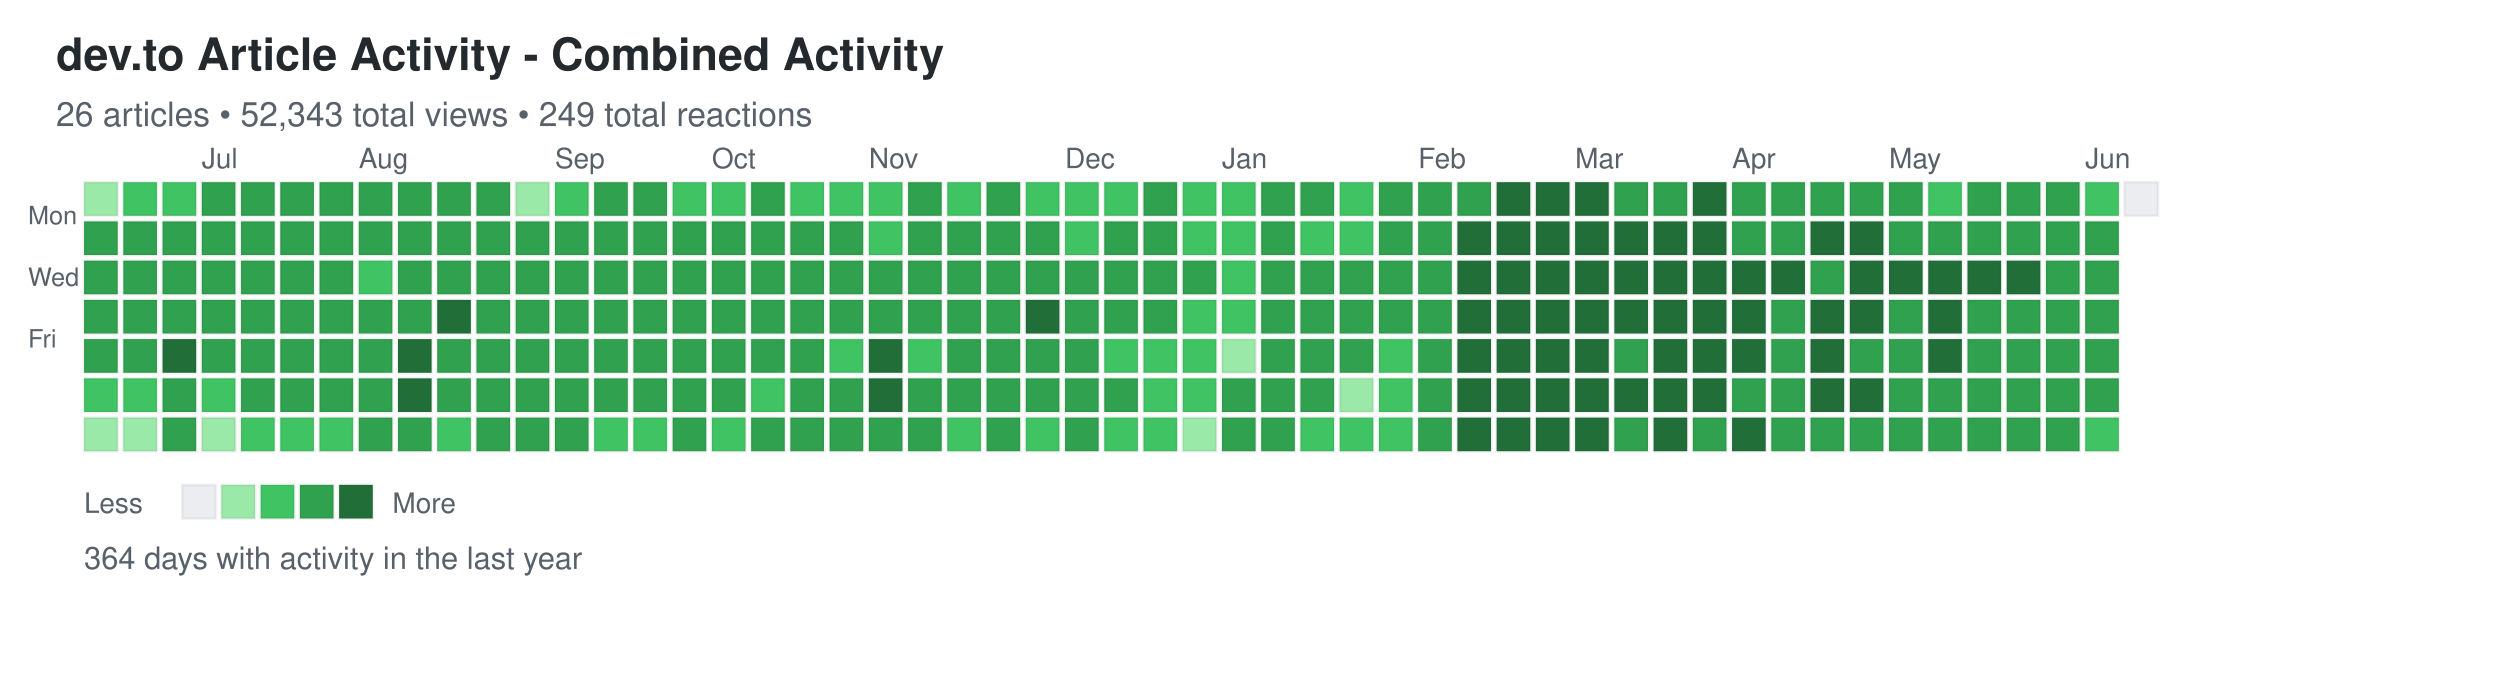
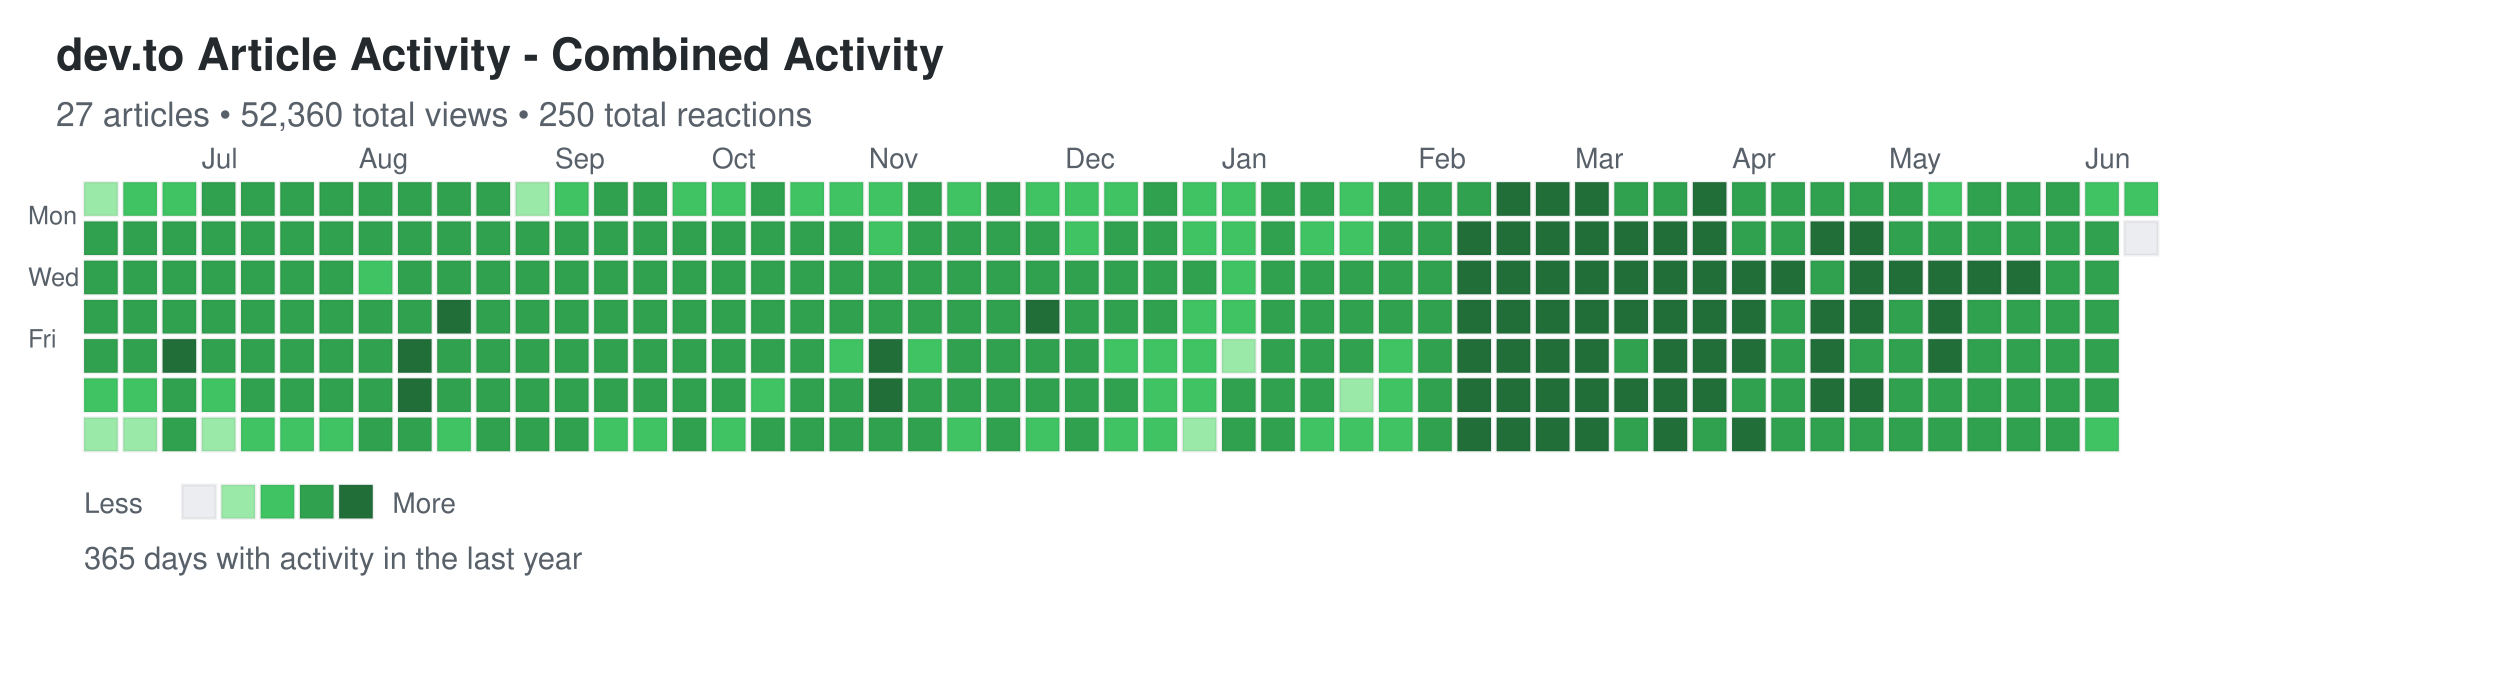
<svg xmlns="http://www.w3.org/2000/svg" width="892" height="248">
  <defs>
    <style>
.day { stroke: rgba(27,31,35,0.06); stroke-width: 1px; cursor: pointer; }
.day:hover { stroke: rgba(27,31,35,0.3); stroke-width: 2px; }
.month-label { font-family: -apple-system, BlinkMacSystemFont, "Segoe UI", Helvetica, Arial, sans-serif; font-size: 10px; fill: #586069; }
.day-label { font-family: -apple-system, BlinkMacSystemFont, "Segoe UI", Helvetica, Arial, sans-serif; font-size: 9px; fill: #586069; }
.title { font-family: -apple-system, BlinkMacSystemFont, "Segoe UI", Helvetica, Arial, sans-serif; font-size: 16px; font-weight: 600; fill: #24292e; }
.subtitle { font-family: -apple-system, BlinkMacSystemFont, "Segoe UI", Helvetica, Arial, sans-serif; font-size: 12px; fill: #586069; }
.stats { font-family: -apple-system, BlinkMacSystemFont, "Segoe UI", Helvetica, Arial, sans-serif; font-size: 11px; fill: #586069; }
.legend-text { font-family: -apple-system, BlinkMacSystemFont, "Segoe UI", Helvetica, Arial, sans-serif; font-size: 10px; fill: #586069; }
</style>
  </defs>
  <text x="20" y="25" class="title">dev.to Article Activity - Combined Activity</text>
-   <text x="20" y="45" class="subtitle">26 articles • 52,343 total views • 249 total reactions</text>
+   <text x="20" y="45" class="subtitle">27 articles • 52,360 total views • 250 total reactions</text>
  <text x="10" y="80" class="day-label">Mon</text>
  <text x="10" y="102" class="day-label">Wed</text>
  <text x="10" y="124" class="day-label">Fri</text>
  <rect x="30" y="65" width="12" height="12" fill="#9be9a8" class="day" data-date="2025-06-08" data-level="1" />
  <rect x="30" y="79" width="12" height="12" fill="#30a14e" class="day" data-date="2025-06-09" data-level="3" />
  <rect x="30" y="93" width="12" height="12" fill="#30a14e" class="day" data-date="2025-06-10" data-level="3" />
  <rect x="30" y="107" width="12" height="12" fill="#30a14e" class="day" data-date="2025-06-11" data-level="3" />
  <rect x="30" y="121" width="12" height="12" fill="#30a14e" class="day" data-date="2025-06-12" data-level="3" />
  <rect x="30" y="135" width="12" height="12" fill="#40c463" class="day" data-date="2025-06-13" data-level="2" />
  <rect x="30" y="149" width="12" height="12" fill="#9be9a8" class="day" data-date="2025-06-14" data-level="1" />
  <rect x="44" y="65" width="12" height="12" fill="#40c463" class="day" data-date="2025-06-15" data-level="2" />
  <rect x="44" y="79" width="12" height="12" fill="#30a14e" class="day" data-date="2025-06-16" data-level="3" />
  <rect x="44" y="93" width="12" height="12" fill="#30a14e" class="day" data-date="2025-06-17" data-level="3" />
  <rect x="44" y="107" width="12" height="12" fill="#30a14e" class="day" data-date="2025-06-18" data-level="3" />
  <rect x="44" y="121" width="12" height="12" fill="#30a14e" class="day" data-date="2025-06-19" data-level="3" />
  <rect x="44" y="135" width="12" height="12" fill="#40c463" class="day" data-date="2025-06-20" data-level="2" />
  <rect x="44" y="149" width="12" height="12" fill="#9be9a8" class="day" data-date="2025-06-21" data-level="1" />
  <rect x="58" y="65" width="12" height="12" fill="#40c463" class="day" data-date="2025-06-22" data-level="2" />
  <rect x="58" y="79" width="12" height="12" fill="#30a14e" class="day" data-date="2025-06-23" data-level="3" />
  <rect x="58" y="93" width="12" height="12" fill="#30a14e" class="day" data-date="2025-06-24" data-level="3" />
  <rect x="58" y="107" width="12" height="12" fill="#30a14e" class="day" data-date="2025-06-25" data-level="3" />
  <rect x="58" y="121" width="12" height="12" fill="#216e39" class="day" data-date="2025-06-26" data-level="4" />
  <rect x="58" y="135" width="12" height="12" fill="#30a14e" class="day" data-date="2025-06-27" data-level="3" />
  <rect x="58" y="149" width="12" height="12" fill="#30a14e" class="day" data-date="2025-06-28" data-level="3" />
  <rect x="72" y="65" width="12" height="12" fill="#30a14e" class="day" data-date="2025-06-29" data-level="3" />
  <rect x="72" y="79" width="12" height="12" fill="#30a14e" class="day" data-date="2025-06-30" data-level="3" />
  <rect x="72" y="93" width="12" height="12" fill="#30a14e" class="day" data-date="2025-07-01" data-level="3" />
  <rect x="72" y="107" width="12" height="12" fill="#30a14e" class="day" data-date="2025-07-02" data-level="3" />
  <rect x="72" y="121" width="12" height="12" fill="#30a14e" class="day" data-date="2025-07-03" data-level="3" />
  <rect x="72" y="135" width="12" height="12" fill="#40c463" class="day" data-date="2025-07-04" data-level="2" />
  <rect x="72" y="149" width="12" height="12" fill="#9be9a8" class="day" data-date="2025-07-05" data-level="1" />
  <rect x="86" y="65" width="12" height="12" fill="#30a14e" class="day" data-date="2025-07-06" data-level="3" />
  <rect x="86" y="79" width="12" height="12" fill="#30a14e" class="day" data-date="2025-07-07" data-level="3" />
  <rect x="86" y="93" width="12" height="12" fill="#30a14e" class="day" data-date="2025-07-08" data-level="3" />
  <rect x="86" y="107" width="12" height="12" fill="#30a14e" class="day" data-date="2025-07-09" data-level="3" />
  <rect x="86" y="121" width="12" height="12" fill="#30a14e" class="day" data-date="2025-07-10" data-level="3" />
  <rect x="86" y="135" width="12" height="12" fill="#30a14e" class="day" data-date="2025-07-11" data-level="3" />
  <rect x="86" y="149" width="12" height="12" fill="#40c463" class="day" data-date="2025-07-12" data-level="2" />
  <rect x="100" y="65" width="12" height="12" fill="#30a14e" class="day" data-date="2025-07-13" data-level="3" />
  <rect x="100" y="79" width="12" height="12" fill="#30a14e" class="day" data-date="2025-07-14" data-level="3" />
  <rect x="100" y="93" width="12" height="12" fill="#30a14e" class="day" data-date="2025-07-15" data-level="3" />
  <rect x="100" y="107" width="12" height="12" fill="#30a14e" class="day" data-date="2025-07-16" data-level="3" />
  <rect x="100" y="121" width="12" height="12" fill="#30a14e" class="day" data-date="2025-07-17" data-level="3" />
  <rect x="100" y="135" width="12" height="12" fill="#30a14e" class="day" data-date="2025-07-18" data-level="3" />
  <rect x="100" y="149" width="12" height="12" fill="#40c463" class="day" data-date="2025-07-19" data-level="2" />
  <rect x="114" y="65" width="12" height="12" fill="#30a14e" class="day" data-date="2025-07-20" data-level="3" />
  <rect x="114" y="79" width="12" height="12" fill="#30a14e" class="day" data-date="2025-07-21" data-level="3" />
  <rect x="114" y="93" width="12" height="12" fill="#30a14e" class="day" data-date="2025-07-22" data-level="3" />
  <rect x="114" y="107" width="12" height="12" fill="#30a14e" class="day" data-date="2025-07-23" data-level="3" />
  <rect x="114" y="121" width="12" height="12" fill="#30a14e" class="day" data-date="2025-07-24" data-level="3" />
  <rect x="114" y="135" width="12" height="12" fill="#30a14e" class="day" data-date="2025-07-25" data-level="3" />
  <rect x="114" y="149" width="12" height="12" fill="#40c463" class="day" data-date="2025-07-26" data-level="2" />
  <rect x="128" y="65" width="12" height="12" fill="#30a14e" class="day" data-date="2025-07-27" data-level="3" />
  <rect x="128" y="79" width="12" height="12" fill="#30a14e" class="day" data-date="2025-07-28" data-level="3" />
  <rect x="128" y="93" width="12" height="12" fill="#40c463" class="day" data-date="2025-07-29" data-level="2" />
  <rect x="128" y="107" width="12" height="12" fill="#30a14e" class="day" data-date="2025-07-30" data-level="3" />
  <rect x="128" y="121" width="12" height="12" fill="#30a14e" class="day" data-date="2025-07-31" data-level="3" />
  <rect x="128" y="135" width="12" height="12" fill="#30a14e" class="day" data-date="2025-08-01" data-level="3" />
  <rect x="128" y="149" width="12" height="12" fill="#30a14e" class="day" data-date="2025-08-02" data-level="3" />
  <rect x="142" y="65" width="12" height="12" fill="#30a14e" class="day" data-date="2025-08-03" data-level="3" />
  <rect x="142" y="79" width="12" height="12" fill="#30a14e" class="day" data-date="2025-08-04" data-level="3" />
  <rect x="142" y="93" width="12" height="12" fill="#30a14e" class="day" data-date="2025-08-05" data-level="3" />
  <rect x="142" y="107" width="12" height="12" fill="#30a14e" class="day" data-date="2025-08-06" data-level="3" />
  <rect x="142" y="121" width="12" height="12" fill="#216e39" class="day" data-date="2025-08-07" data-level="4" />
  <rect x="142" y="135" width="12" height="12" fill="#216e39" class="day" data-date="2025-08-08" data-level="4" />
  <rect x="142" y="149" width="12" height="12" fill="#30a14e" class="day" data-date="2025-08-09" data-level="3" />
  <rect x="156" y="65" width="12" height="12" fill="#30a14e" class="day" data-date="2025-08-10" data-level="3" />
  <rect x="156" y="79" width="12" height="12" fill="#30a14e" class="day" data-date="2025-08-11" data-level="3" />
  <rect x="156" y="93" width="12" height="12" fill="#30a14e" class="day" data-date="2025-08-12" data-level="3" />
  <rect x="156" y="107" width="12" height="12" fill="#216e39" class="day" data-date="2025-08-13" data-level="4" />
  <rect x="156" y="121" width="12" height="12" fill="#30a14e" class="day" data-date="2025-08-14" data-level="3" />
  <rect x="156" y="135" width="12" height="12" fill="#30a14e" class="day" data-date="2025-08-15" data-level="3" />
  <rect x="156" y="149" width="12" height="12" fill="#40c463" class="day" data-date="2025-08-16" data-level="2" />
  <rect x="170" y="65" width="12" height="12" fill="#30a14e" class="day" data-date="2025-08-17" data-level="3" />
  <rect x="170" y="79" width="12" height="12" fill="#30a14e" class="day" data-date="2025-08-18" data-level="3" />
  <rect x="170" y="93" width="12" height="12" fill="#30a14e" class="day" data-date="2025-08-19" data-level="3" />
  <rect x="170" y="107" width="12" height="12" fill="#30a14e" class="day" data-date="2025-08-20" data-level="3" />
  <rect x="170" y="121" width="12" height="12" fill="#30a14e" class="day" data-date="2025-08-21" data-level="3" />
  <rect x="170" y="135" width="12" height="12" fill="#30a14e" class="day" data-date="2025-08-22" data-level="3" />
  <rect x="170" y="149" width="12" height="12" fill="#30a14e" class="day" data-date="2025-08-23" data-level="3" />
  <rect x="184" y="65" width="12" height="12" fill="#9be9a8" class="day" data-date="2025-08-24" data-level="1" />
  <rect x="184" y="79" width="12" height="12" fill="#30a14e" class="day" data-date="2025-08-25" data-level="3" />
  <rect x="184" y="93" width="12" height="12" fill="#30a14e" class="day" data-date="2025-08-26" data-level="3" />
  <rect x="184" y="107" width="12" height="12" fill="#30a14e" class="day" data-date="2025-08-27" data-level="3" />
  <rect x="184" y="121" width="12" height="12" fill="#30a14e" class="day" data-date="2025-08-28" data-level="3" />
  <rect x="184" y="135" width="12" height="12" fill="#30a14e" class="day" data-date="2025-08-29" data-level="3" />
  <rect x="184" y="149" width="12" height="12" fill="#30a14e" class="day" data-date="2025-08-30" data-level="3" />
  <rect x="198" y="65" width="12" height="12" fill="#40c463" class="day" data-date="2025-08-31" data-level="2" />
  <rect x="198" y="79" width="12" height="12" fill="#30a14e" class="day" data-date="2025-09-01" data-level="3" />
  <rect x="198" y="93" width="12" height="12" fill="#30a14e" class="day" data-date="2025-09-02" data-level="3" />
  <rect x="198" y="107" width="12" height="12" fill="#30a14e" class="day" data-date="2025-09-03" data-level="3" />
  <rect x="198" y="121" width="12" height="12" fill="#30a14e" class="day" data-date="2025-09-04" data-level="3" />
  <rect x="198" y="135" width="12" height="12" fill="#30a14e" class="day" data-date="2025-09-05" data-level="3" />
  <rect x="198" y="149" width="12" height="12" fill="#30a14e" class="day" data-date="2025-09-06" data-level="3" />
  <rect x="212" y="65" width="12" height="12" fill="#30a14e" class="day" data-date="2025-09-07" data-level="3" />
  <rect x="212" y="79" width="12" height="12" fill="#30a14e" class="day" data-date="2025-09-08" data-level="3" />
  <rect x="212" y="93" width="12" height="12" fill="#30a14e" class="day" data-date="2025-09-09" data-level="3" />
  <rect x="212" y="107" width="12" height="12" fill="#30a14e" class="day" data-date="2025-09-10" data-level="3" />
  <rect x="212" y="121" width="12" height="12" fill="#30a14e" class="day" data-date="2025-09-11" data-level="3" />
  <rect x="212" y="135" width="12" height="12" fill="#30a14e" class="day" data-date="2025-09-12" data-level="3" />
  <rect x="212" y="149" width="12" height="12" fill="#40c463" class="day" data-date="2025-09-13" data-level="2" />
  <rect x="226" y="65" width="12" height="12" fill="#30a14e" class="day" data-date="2025-09-14" data-level="3" />
  <rect x="226" y="79" width="12" height="12" fill="#30a14e" class="day" data-date="2025-09-15" data-level="3" />
  <rect x="226" y="93" width="12" height="12" fill="#30a14e" class="day" data-date="2025-09-16" data-level="3" />
  <rect x="226" y="107" width="12" height="12" fill="#30a14e" class="day" data-date="2025-09-17" data-level="3" />
  <rect x="226" y="121" width="12" height="12" fill="#30a14e" class="day" data-date="2025-09-18" data-level="3" />
  <rect x="226" y="135" width="12" height="12" fill="#30a14e" class="day" data-date="2025-09-19" data-level="3" />
  <rect x="226" y="149" width="12" height="12" fill="#40c463" class="day" data-date="2025-09-20" data-level="2" />
  <rect x="240" y="65" width="12" height="12" fill="#40c463" class="day" data-date="2025-09-21" data-level="2" />
  <rect x="240" y="79" width="12" height="12" fill="#30a14e" class="day" data-date="2025-09-22" data-level="3" />
  <rect x="240" y="93" width="12" height="12" fill="#30a14e" class="day" data-date="2025-09-23" data-level="3" />
  <rect x="240" y="107" width="12" height="12" fill="#30a14e" class="day" data-date="2025-09-24" data-level="3" />
  <rect x="240" y="121" width="12" height="12" fill="#30a14e" class="day" data-date="2025-09-25" data-level="3" />
  <rect x="240" y="135" width="12" height="12" fill="#30a14e" class="day" data-date="2025-09-26" data-level="3" />
  <rect x="240" y="149" width="12" height="12" fill="#30a14e" class="day" data-date="2025-09-27" data-level="3" />
  <rect x="254" y="65" width="12" height="12" fill="#40c463" class="day" data-date="2025-09-28" data-level="2" />
  <rect x="254" y="79" width="12" height="12" fill="#30a14e" class="day" data-date="2025-09-29" data-level="3" />
  <rect x="254" y="93" width="12" height="12" fill="#30a14e" class="day" data-date="2025-09-30" data-level="3" />
  <rect x="254" y="107" width="12" height="12" fill="#30a14e" class="day" data-date="2025-10-01" data-level="3" />
  <rect x="254" y="121" width="12" height="12" fill="#30a14e" class="day" data-date="2025-10-02" data-level="3" />
  <rect x="254" y="135" width="12" height="12" fill="#30a14e" class="day" data-date="2025-10-03" data-level="3" />
  <rect x="254" y="149" width="12" height="12" fill="#40c463" class="day" data-date="2025-10-04" data-level="2" />
  <rect x="268" y="65" width="12" height="12" fill="#30a14e" class="day" data-date="2025-10-05" data-level="3" />
  <rect x="268" y="79" width="12" height="12" fill="#30a14e" class="day" data-date="2025-10-06" data-level="3" />
  <rect x="268" y="93" width="12" height="12" fill="#30a14e" class="day" data-date="2025-10-07" data-level="3" />
  <rect x="268" y="107" width="12" height="12" fill="#30a14e" class="day" data-date="2025-10-08" data-level="3" />
  <rect x="268" y="121" width="12" height="12" fill="#30a14e" class="day" data-date="2025-10-09" data-level="3" />
  <rect x="268" y="135" width="12" height="12" fill="#40c463" class="day" data-date="2025-10-10" data-level="2" />
  <rect x="268" y="149" width="12" height="12" fill="#30a14e" class="day" data-date="2025-10-11" data-level="3" />
  <rect x="282" y="65" width="12" height="12" fill="#40c463" class="day" data-date="2025-10-12" data-level="2" />
  <rect x="282" y="79" width="12" height="12" fill="#30a14e" class="day" data-date="2025-10-13" data-level="3" />
  <rect x="282" y="93" width="12" height="12" fill="#30a14e" class="day" data-date="2025-10-14" data-level="3" />
  <rect x="282" y="107" width="12" height="12" fill="#30a14e" class="day" data-date="2025-10-15" data-level="3" />
  <rect x="282" y="121" width="12" height="12" fill="#30a14e" class="day" data-date="2025-10-16" data-level="3" />
  <rect x="282" y="135" width="12" height="12" fill="#30a14e" class="day" data-date="2025-10-17" data-level="3" />
  <rect x="282" y="149" width="12" height="12" fill="#30a14e" class="day" data-date="2025-10-18" data-level="3" />
  <rect x="296" y="65" width="12" height="12" fill="#40c463" class="day" data-date="2025-10-19" data-level="2" />
  <rect x="296" y="79" width="12" height="12" fill="#30a14e" class="day" data-date="2025-10-20" data-level="3" />
  <rect x="296" y="93" width="12" height="12" fill="#30a14e" class="day" data-date="2025-10-21" data-level="3" />
  <rect x="296" y="107" width="12" height="12" fill="#30a14e" class="day" data-date="2025-10-22" data-level="3" />
  <rect x="296" y="121" width="12" height="12" fill="#40c463" class="day" data-date="2025-10-23" data-level="2" />
  <rect x="296" y="135" width="12" height="12" fill="#30a14e" class="day" data-date="2025-10-24" data-level="3" />
  <rect x="296" y="149" width="12" height="12" fill="#30a14e" class="day" data-date="2025-10-25" data-level="3" />
  <rect x="310" y="65" width="12" height="12" fill="#40c463" class="day" data-date="2025-10-26" data-level="2" />
  <rect x="310" y="79" width="12" height="12" fill="#40c463" class="day" data-date="2025-10-27" data-level="2" />
  <rect x="310" y="93" width="12" height="12" fill="#30a14e" class="day" data-date="2025-10-28" data-level="3" />
  <rect x="310" y="107" width="12" height="12" fill="#30a14e" class="day" data-date="2025-10-29" data-level="3" />
  <rect x="310" y="121" width="12" height="12" fill="#216e39" class="day" data-date="2025-10-30" data-level="4" />
  <rect x="310" y="135" width="12" height="12" fill="#216e39" class="day" data-date="2025-10-31" data-level="4" />
  <rect x="310" y="149" width="12" height="12" fill="#30a14e" class="day" data-date="2025-11-01" data-level="3" />
  <rect x="324" y="65" width="12" height="12" fill="#30a14e" class="day" data-date="2025-11-02" data-level="3" />
  <rect x="324" y="79" width="12" height="12" fill="#30a14e" class="day" data-date="2025-11-03" data-level="3" />
  <rect x="324" y="93" width="12" height="12" fill="#30a14e" class="day" data-date="2025-11-04" data-level="3" />
  <rect x="324" y="107" width="12" height="12" fill="#30a14e" class="day" data-date="2025-11-05" data-level="3" />
  <rect x="324" y="121" width="12" height="12" fill="#40c463" class="day" data-date="2025-11-06" data-level="2" />
  <rect x="324" y="135" width="12" height="12" fill="#30a14e" class="day" data-date="2025-11-07" data-level="3" />
  <rect x="324" y="149" width="12" height="12" fill="#30a14e" class="day" data-date="2025-11-08" data-level="3" />
  <rect x="338" y="65" width="12" height="12" fill="#40c463" class="day" data-date="2025-11-09" data-level="2" />
  <rect x="338" y="79" width="12" height="12" fill="#30a14e" class="day" data-date="2025-11-10" data-level="3" />
  <rect x="338" y="93" width="12" height="12" fill="#30a14e" class="day" data-date="2025-11-11" data-level="3" />
  <rect x="338" y="107" width="12" height="12" fill="#30a14e" class="day" data-date="2025-11-12" data-level="3" />
  <rect x="338" y="121" width="12" height="12" fill="#30a14e" class="day" data-date="2025-11-13" data-level="3" />
  <rect x="338" y="135" width="12" height="12" fill="#30a14e" class="day" data-date="2025-11-14" data-level="3" />
  <rect x="338" y="149" width="12" height="12" fill="#40c463" class="day" data-date="2025-11-15" data-level="2" />
  <rect x="352" y="65" width="12" height="12" fill="#30a14e" class="day" data-date="2025-11-16" data-level="3" />
  <rect x="352" y="79" width="12" height="12" fill="#30a14e" class="day" data-date="2025-11-17" data-level="3" />
  <rect x="352" y="93" width="12" height="12" fill="#30a14e" class="day" data-date="2025-11-18" data-level="3" />
  <rect x="352" y="107" width="12" height="12" fill="#30a14e" class="day" data-date="2025-11-19" data-level="3" />
  <rect x="352" y="121" width="12" height="12" fill="#30a14e" class="day" data-date="2025-11-20" data-level="3" />
  <rect x="352" y="135" width="12" height="12" fill="#30a14e" class="day" data-date="2025-11-21" data-level="3" />
  <rect x="352" y="149" width="12" height="12" fill="#30a14e" class="day" data-date="2025-11-22" data-level="3" />
  <rect x="366" y="65" width="12" height="12" fill="#40c463" class="day" data-date="2025-11-23" data-level="2" />
  <rect x="366" y="79" width="12" height="12" fill="#30a14e" class="day" data-date="2025-11-24" data-level="3" />
  <rect x="366" y="93" width="12" height="12" fill="#30a14e" class="day" data-date="2025-11-25" data-level="3" />
  <rect x="366" y="107" width="12" height="12" fill="#216e39" class="day" data-date="2025-11-26" data-level="4" />
  <rect x="366" y="121" width="12" height="12" fill="#30a14e" class="day" data-date="2025-11-27" data-level="3" />
  <rect x="366" y="135" width="12" height="12" fill="#30a14e" class="day" data-date="2025-11-28" data-level="3" />
  <rect x="366" y="149" width="12" height="12" fill="#40c463" class="day" data-date="2025-11-29" data-level="2" />
  <rect x="380" y="65" width="12" height="12" fill="#40c463" class="day" data-date="2025-11-30" data-level="2" />
  <rect x="380" y="79" width="12" height="12" fill="#40c463" class="day" data-date="2025-12-01" data-level="2" />
  <rect x="380" y="93" width="12" height="12" fill="#30a14e" class="day" data-date="2025-12-02" data-level="3" />
  <rect x="380" y="107" width="12" height="12" fill="#30a14e" class="day" data-date="2025-12-03" data-level="3" />
  <rect x="380" y="121" width="12" height="12" fill="#30a14e" class="day" data-date="2025-12-04" data-level="3" />
  <rect x="380" y="135" width="12" height="12" fill="#30a14e" class="day" data-date="2025-12-05" data-level="3" />
  <rect x="380" y="149" width="12" height="12" fill="#30a14e" class="day" data-date="2025-12-06" data-level="3" />
  <rect x="394" y="65" width="12" height="12" fill="#40c463" class="day" data-date="2025-12-07" data-level="2" />
  <rect x="394" y="79" width="12" height="12" fill="#30a14e" class="day" data-date="2025-12-08" data-level="3" />
  <rect x="394" y="93" width="12" height="12" fill="#30a14e" class="day" data-date="2025-12-09" data-level="3" />
  <rect x="394" y="107" width="12" height="12" fill="#30a14e" class="day" data-date="2025-12-10" data-level="3" />
  <rect x="394" y="121" width="12" height="12" fill="#40c463" class="day" data-date="2025-12-11" data-level="2" />
  <rect x="394" y="135" width="12" height="12" fill="#30a14e" class="day" data-date="2025-12-12" data-level="3" />
  <rect x="394" y="149" width="12" height="12" fill="#40c463" class="day" data-date="2025-12-13" data-level="2" />
  <rect x="408" y="65" width="12" height="12" fill="#30a14e" class="day" data-date="2025-12-14" data-level="3" />
  <rect x="408" y="79" width="12" height="12" fill="#30a14e" class="day" data-date="2025-12-15" data-level="3" />
  <rect x="408" y="93" width="12" height="12" fill="#30a14e" class="day" data-date="2025-12-16" data-level="3" />
  <rect x="408" y="107" width="12" height="12" fill="#30a14e" class="day" data-date="2025-12-17" data-level="3" />
  <rect x="408" y="121" width="12" height="12" fill="#40c463" class="day" data-date="2025-12-18" data-level="2" />
  <rect x="408" y="135" width="12" height="12" fill="#40c463" class="day" data-date="2025-12-19" data-level="2" />
  <rect x="408" y="149" width="12" height="12" fill="#40c463" class="day" data-date="2025-12-20" data-level="2" />
  <rect x="422" y="65" width="12" height="12" fill="#40c463" class="day" data-date="2025-12-21" data-level="2" />
  <rect x="422" y="79" width="12" height="12" fill="#40c463" class="day" data-date="2025-12-22" data-level="2" />
  <rect x="422" y="93" width="12" height="12" fill="#30a14e" class="day" data-date="2025-12-23" data-level="3" />
  <rect x="422" y="107" width="12" height="12" fill="#40c463" class="day" data-date="2025-12-24" data-level="2" />
  <rect x="422" y="121" width="12" height="12" fill="#40c463" class="day" data-date="2025-12-25" data-level="2" />
  <rect x="422" y="135" width="12" height="12" fill="#40c463" class="day" data-date="2025-12-26" data-level="2" />
  <rect x="422" y="149" width="12" height="12" fill="#9be9a8" class="day" data-date="2025-12-27" data-level="1" />
  <rect x="436" y="65" width="12" height="12" fill="#40c463" class="day" data-date="2025-12-28" data-level="2" />
  <rect x="436" y="79" width="12" height="12" fill="#40c463" class="day" data-date="2025-12-29" data-level="2" />
  <rect x="436" y="93" width="12" height="12" fill="#40c463" class="day" data-date="2025-12-30" data-level="2" />
  <rect x="436" y="107" width="12" height="12" fill="#40c463" class="day" data-date="2025-12-31" data-level="2" />
  <rect x="436" y="121" width="12" height="12" fill="#9be9a8" class="day" data-date="2026-01-01" data-level="1" />
  <rect x="436" y="135" width="12" height="12" fill="#30a14e" class="day" data-date="2026-01-02" data-level="3" />
  <rect x="436" y="149" width="12" height="12" fill="#30a14e" class="day" data-date="2026-01-03" data-level="3" />
  <rect x="450" y="65" width="12" height="12" fill="#30a14e" class="day" data-date="2026-01-04" data-level="3" />
  <rect x="450" y="79" width="12" height="12" fill="#30a14e" class="day" data-date="2026-01-05" data-level="3" />
  <rect x="450" y="93" width="12" height="12" fill="#30a14e" class="day" data-date="2026-01-06" data-level="3" />
  <rect x="450" y="107" width="12" height="12" fill="#30a14e" class="day" data-date="2026-01-07" data-level="3" />
  <rect x="450" y="121" width="12" height="12" fill="#30a14e" class="day" data-date="2026-01-08" data-level="3" />
  <rect x="450" y="135" width="12" height="12" fill="#30a14e" class="day" data-date="2026-01-09" data-level="3" />
  <rect x="450" y="149" width="12" height="12" fill="#30a14e" class="day" data-date="2026-01-10" data-level="3" />
  <rect x="464" y="65" width="12" height="12" fill="#30a14e" class="day" data-date="2026-01-11" data-level="3" />
  <rect x="464" y="79" width="12" height="12" fill="#40c463" class="day" data-date="2026-01-12" data-level="2" />
  <rect x="464" y="93" width="12" height="12" fill="#30a14e" class="day" data-date="2026-01-13" data-level="3" />
  <rect x="464" y="107" width="12" height="12" fill="#30a14e" class="day" data-date="2026-01-14" data-level="3" />
  <rect x="464" y="121" width="12" height="12" fill="#30a14e" class="day" data-date="2026-01-15" data-level="3" />
  <rect x="464" y="135" width="12" height="12" fill="#30a14e" class="day" data-date="2026-01-16" data-level="3" />
  <rect x="464" y="149" width="12" height="12" fill="#40c463" class="day" data-date="2026-01-17" data-level="2" />
  <rect x="478" y="65" width="12" height="12" fill="#40c463" class="day" data-date="2026-01-18" data-level="2" />
  <rect x="478" y="79" width="12" height="12" fill="#40c463" class="day" data-date="2026-01-19" data-level="2" />
  <rect x="478" y="93" width="12" height="12" fill="#30a14e" class="day" data-date="2026-01-20" data-level="3" />
  <rect x="478" y="107" width="12" height="12" fill="#30a14e" class="day" data-date="2026-01-21" data-level="3" />
  <rect x="478" y="121" width="12" height="12" fill="#30a14e" class="day" data-date="2026-01-22" data-level="3" />
  <rect x="478" y="135" width="12" height="12" fill="#9be9a8" class="day" data-date="2026-01-23" data-level="1" />
  <rect x="478" y="149" width="12" height="12" fill="#40c463" class="day" data-date="2026-01-24" data-level="2" />
  <rect x="492" y="65" width="12" height="12" fill="#30a14e" class="day" data-date="2026-01-25" data-level="3" />
  <rect x="492" y="79" width="12" height="12" fill="#30a14e" class="day" data-date="2026-01-26" data-level="3" />
  <rect x="492" y="93" width="12" height="12" fill="#30a14e" class="day" data-date="2026-01-27" data-level="3" />
  <rect x="492" y="107" width="12" height="12" fill="#30a14e" class="day" data-date="2026-01-28" data-level="3" />
  <rect x="492" y="121" width="12" height="12" fill="#40c463" class="day" data-date="2026-01-29" data-level="2" />
  <rect x="492" y="135" width="12" height="12" fill="#40c463" class="day" data-date="2026-01-30" data-level="2" />
  <rect x="492" y="149" width="12" height="12" fill="#40c463" class="day" data-date="2026-01-31" data-level="2" />
  <rect x="506" y="65" width="12" height="12" fill="#30a14e" class="day" data-date="2026-02-01" data-level="3" />
  <rect x="506" y="79" width="12" height="12" fill="#30a14e" class="day" data-date="2026-02-02" data-level="3" />
  <rect x="506" y="93" width="12" height="12" fill="#30a14e" class="day" data-date="2026-02-03" data-level="3" />
  <rect x="506" y="107" width="12" height="12" fill="#30a14e" class="day" data-date="2026-02-04" data-level="3" />
  <rect x="506" y="121" width="12" height="12" fill="#30a14e" class="day" data-date="2026-02-05" data-level="3" />
  <rect x="506" y="135" width="12" height="12" fill="#30a14e" class="day" data-date="2026-02-06" data-level="3" />
  <rect x="506" y="149" width="12" height="12" fill="#30a14e" class="day" data-date="2026-02-07" data-level="3" />
  <rect x="520" y="65" width="12" height="12" fill="#30a14e" class="day" data-date="2026-02-08" data-level="3" />
  <rect x="520" y="79" width="12" height="12" fill="#216e39" class="day" data-date="2026-02-09" data-level="4" />
  <rect x="520" y="93" width="12" height="12" fill="#216e39" class="day" data-date="2026-02-10" data-level="4" />
  <rect x="520" y="107" width="12" height="12" fill="#216e39" class="day" data-date="2026-02-11" data-level="4" />
  <rect x="520" y="121" width="12" height="12" fill="#216e39" class="day" data-date="2026-02-12" data-level="4" />
  <rect x="520" y="135" width="12" height="12" fill="#216e39" class="day" data-date="2026-02-13" data-level="4" />
  <rect x="520" y="149" width="12" height="12" fill="#216e39" class="day" data-date="2026-02-14" data-level="4" />
  <rect x="534" y="65" width="12" height="12" fill="#216e39" class="day" data-date="2026-02-15" data-level="4" />
  <rect x="534" y="79" width="12" height="12" fill="#216e39" class="day" data-date="2026-02-16" data-level="4" />
  <rect x="534" y="93" width="12" height="12" fill="#216e39" class="day" data-date="2026-02-17" data-level="4" />
  <rect x="534" y="107" width="12" height="12" fill="#216e39" class="day" data-date="2026-02-18" data-level="4" />
  <rect x="534" y="121" width="12" height="12" fill="#216e39" class="day" data-date="2026-02-19" data-level="4" />
  <rect x="534" y="135" width="12" height="12" fill="#216e39" class="day" data-date="2026-02-20" data-level="4" />
  <rect x="534" y="149" width="12" height="12" fill="#216e39" class="day" data-date="2026-02-21" data-level="4" />
  <rect x="548" y="65" width="12" height="12" fill="#216e39" class="day" data-date="2026-02-22" data-level="4" />
  <rect x="548" y="79" width="12" height="12" fill="#216e39" class="day" data-date="2026-02-23" data-level="4" />
  <rect x="548" y="93" width="12" height="12" fill="#216e39" class="day" data-date="2026-02-24" data-level="4" />
  <rect x="548" y="107" width="12" height="12" fill="#216e39" class="day" data-date="2026-02-25" data-level="4" />
  <rect x="548" y="121" width="12" height="12" fill="#216e39" class="day" data-date="2026-02-26" data-level="4" />
  <rect x="548" y="135" width="12" height="12" fill="#216e39" class="day" data-date="2026-02-27" data-level="4" />
  <rect x="548" y="149" width="12" height="12" fill="#216e39" class="day" data-date="2026-02-28" data-level="4" />
  <rect x="562" y="65" width="12" height="12" fill="#216e39" class="day" data-date="2026-03-01" data-level="4" />
  <rect x="562" y="79" width="12" height="12" fill="#216e39" class="day" data-date="2026-03-02" data-level="4" />
  <rect x="562" y="93" width="12" height="12" fill="#216e39" class="day" data-date="2026-03-03" data-level="4" />
  <rect x="562" y="107" width="12" height="12" fill="#216e39" class="day" data-date="2026-03-04" data-level="4" />
  <rect x="562" y="121" width="12" height="12" fill="#216e39" class="day" data-date="2026-03-05" data-level="4" />
  <rect x="562" y="135" width="12" height="12" fill="#216e39" class="day" data-date="2026-03-06" data-level="4" />
  <rect x="562" y="149" width="12" height="12" fill="#216e39" class="day" data-date="2026-03-07" data-level="4" />
  <rect x="576" y="65" width="12" height="12" fill="#30a14e" class="day" data-date="2026-03-08" data-level="3" />
  <rect x="576" y="79" width="12" height="12" fill="#216e39" class="day" data-date="2026-03-09" data-level="4" />
  <rect x="576" y="93" width="12" height="12" fill="#216e39" class="day" data-date="2026-03-10" data-level="4" />
  <rect x="576" y="107" width="12" height="12" fill="#216e39" class="day" data-date="2026-03-11" data-level="4" />
  <rect x="576" y="121" width="12" height="12" fill="#30a14e" class="day" data-date="2026-03-12" data-level="3" />
  <rect x="576" y="135" width="12" height="12" fill="#216e39" class="day" data-date="2026-03-13" data-level="4" />
  <rect x="576" y="149" width="12" height="12" fill="#30a14e" class="day" data-date="2026-03-14" data-level="3" />
  <rect x="590" y="65" width="12" height="12" fill="#30a14e" class="day" data-date="2026-03-15" data-level="3" />
  <rect x="590" y="79" width="12" height="12" fill="#216e39" class="day" data-date="2026-03-16" data-level="4" />
  <rect x="590" y="93" width="12" height="12" fill="#216e39" class="day" data-date="2026-03-17" data-level="4" />
  <rect x="590" y="107" width="12" height="12" fill="#216e39" class="day" data-date="2026-03-18" data-level="4" />
  <rect x="590" y="121" width="12" height="12" fill="#216e39" class="day" data-date="2026-03-19" data-level="4" />
  <rect x="590" y="135" width="12" height="12" fill="#216e39" class="day" data-date="2026-03-20" data-level="4" />
  <rect x="590" y="149" width="12" height="12" fill="#216e39" class="day" data-date="2026-03-21" data-level="4" />
  <rect x="604" y="65" width="12" height="12" fill="#216e39" class="day" data-date="2026-03-22" data-level="4" />
  <rect x="604" y="79" width="12" height="12" fill="#216e39" class="day" data-date="2026-03-23" data-level="4" />
  <rect x="604" y="93" width="12" height="12" fill="#216e39" class="day" data-date="2026-03-24" data-level="4" />
  <rect x="604" y="107" width="12" height="12" fill="#216e39" class="day" data-date="2026-03-25" data-level="4" />
  <rect x="604" y="121" width="12" height="12" fill="#216e39" class="day" data-date="2026-03-26" data-level="4" />
  <rect x="604" y="135" width="12" height="12" fill="#216e39" class="day" data-date="2026-03-27" data-level="4" />
  <rect x="604" y="149" width="12" height="12" fill="#30a14e" class="day" data-date="2026-03-28" data-level="3" />
  <rect x="618" y="65" width="12" height="12" fill="#30a14e" class="day" data-date="2026-03-29" data-level="3" />
  <rect x="618" y="79" width="12" height="12" fill="#30a14e" class="day" data-date="2026-03-30" data-level="3" />
  <rect x="618" y="93" width="12" height="12" fill="#216e39" class="day" data-date="2026-03-31" data-level="4" />
  <rect x="618" y="107" width="12" height="12" fill="#216e39" class="day" data-date="2026-04-01" data-level="4" />
  <rect x="618" y="121" width="12" height="12" fill="#216e39" class="day" data-date="2026-04-02" data-level="4" />
  <rect x="618" y="135" width="12" height="12" fill="#30a14e" class="day" data-date="2026-04-03" data-level="3" />
  <rect x="618" y="149" width="12" height="12" fill="#216e39" class="day" data-date="2026-04-04" data-level="4" />
  <rect x="632" y="65" width="12" height="12" fill="#30a14e" class="day" data-date="2026-04-05" data-level="3" />
  <rect x="632" y="79" width="12" height="12" fill="#30a14e" class="day" data-date="2026-04-06" data-level="3" />
  <rect x="632" y="93" width="12" height="12" fill="#216e39" class="day" data-date="2026-04-07" data-level="4" />
  <rect x="632" y="107" width="12" height="12" fill="#30a14e" class="day" data-date="2026-04-08" data-level="3" />
  <rect x="632" y="121" width="12" height="12" fill="#30a14e" class="day" data-date="2026-04-09" data-level="3" />
  <rect x="632" y="135" width="12" height="12" fill="#30a14e" class="day" data-date="2026-04-10" data-level="3" />
  <rect x="632" y="149" width="12" height="12" fill="#30a14e" class="day" data-date="2026-04-11" data-level="3" />
  <rect x="646" y="65" width="12" height="12" fill="#30a14e" class="day" data-date="2026-04-12" data-level="3" />
  <rect x="646" y="79" width="12" height="12" fill="#216e39" class="day" data-date="2026-04-13" data-level="4" />
  <rect x="646" y="93" width="12" height="12" fill="#30a14e" class="day" data-date="2026-04-14" data-level="3" />
  <rect x="646" y="107" width="12" height="12" fill="#216e39" class="day" data-date="2026-04-15" data-level="4" />
  <rect x="646" y="121" width="12" height="12" fill="#216e39" class="day" data-date="2026-04-16" data-level="4" />
  <rect x="646" y="135" width="12" height="12" fill="#216e39" class="day" data-date="2026-04-17" data-level="4" />
  <rect x="646" y="149" width="12" height="12" fill="#30a14e" class="day" data-date="2026-04-18" data-level="3" />
  <rect x="660" y="65" width="12" height="12" fill="#30a14e" class="day" data-date="2026-04-19" data-level="3" />
  <rect x="660" y="79" width="12" height="12" fill="#216e39" class="day" data-date="2026-04-20" data-level="4" />
  <rect x="660" y="93" width="12" height="12" fill="#216e39" class="day" data-date="2026-04-21" data-level="4" />
  <rect x="660" y="107" width="12" height="12" fill="#216e39" class="day" data-date="2026-04-22" data-level="4" />
  <rect x="660" y="121" width="12" height="12" fill="#30a14e" class="day" data-date="2026-04-23" data-level="3" />
  <rect x="660" y="135" width="12" height="12" fill="#216e39" class="day" data-date="2026-04-24" data-level="4" />
  <rect x="660" y="149" width="12" height="12" fill="#30a14e" class="day" data-date="2026-04-25" data-level="3" />
  <rect x="674" y="65" width="12" height="12" fill="#30a14e" class="day" data-date="2026-04-26" data-level="3" />
  <rect x="674" y="79" width="12" height="12" fill="#30a14e" class="day" data-date="2026-04-27" data-level="3" />
  <rect x="674" y="93" width="12" height="12" fill="#216e39" class="day" data-date="2026-04-28" data-level="4" />
  <rect x="674" y="107" width="12" height="12" fill="#30a14e" class="day" data-date="2026-04-29" data-level="3" />
  <rect x="674" y="121" width="12" height="12" fill="#30a14e" class="day" data-date="2026-04-30" data-level="3" />
  <rect x="674" y="135" width="12" height="12" fill="#30a14e" class="day" data-date="2026-05-01" data-level="3" />
  <rect x="674" y="149" width="12" height="12" fill="#30a14e" class="day" data-date="2026-05-02" data-level="3" />
  <rect x="688" y="65" width="12" height="12" fill="#40c463" class="day" data-date="2026-05-03" data-level="2" />
  <rect x="688" y="79" width="12" height="12" fill="#30a14e" class="day" data-date="2026-05-04" data-level="3" />
  <rect x="688" y="93" width="12" height="12" fill="#216e39" class="day" data-date="2026-05-05" data-level="4" />
  <rect x="688" y="107" width="12" height="12" fill="#216e39" class="day" data-date="2026-05-06" data-level="4" />
  <rect x="688" y="121" width="12" height="12" fill="#216e39" class="day" data-date="2026-05-07" data-level="4" />
  <rect x="688" y="135" width="12" height="12" fill="#30a14e" class="day" data-date="2026-05-08" data-level="3" />
  <rect x="688" y="149" width="12" height="12" fill="#30a14e" class="day" data-date="2026-05-09" data-level="3" />
  <rect x="702" y="65" width="12" height="12" fill="#30a14e" class="day" data-date="2026-05-10" data-level="3" />
  <rect x="702" y="79" width="12" height="12" fill="#30a14e" class="day" data-date="2026-05-11" data-level="3" />
  <rect x="702" y="93" width="12" height="12" fill="#216e39" class="day" data-date="2026-05-12" data-level="4" />
  <rect x="702" y="107" width="12" height="12" fill="#30a14e" class="day" data-date="2026-05-13" data-level="3" />
  <rect x="702" y="121" width="12" height="12" fill="#30a14e" class="day" data-date="2026-05-14" data-level="3" />
  <rect x="702" y="135" width="12" height="12" fill="#30a14e" class="day" data-date="2026-05-15" data-level="3" />
  <rect x="702" y="149" width="12" height="12" fill="#30a14e" class="day" data-date="2026-05-16" data-level="3" />
  <rect x="716" y="65" width="12" height="12" fill="#30a14e" class="day" data-date="2026-05-17" data-level="3" />
  <rect x="716" y="79" width="12" height="12" fill="#30a14e" class="day" data-date="2026-05-18" data-level="3" />
  <rect x="716" y="93" width="12" height="12" fill="#216e39" class="day" data-date="2026-05-19" data-level="4" />
  <rect x="716" y="107" width="12" height="12" fill="#30a14e" class="day" data-date="2026-05-20" data-level="3" />
  <rect x="716" y="121" width="12" height="12" fill="#30a14e" class="day" data-date="2026-05-21" data-level="3" />
  <rect x="716" y="135" width="12" height="12" fill="#30a14e" class="day" data-date="2026-05-22" data-level="3" />
  <rect x="716" y="149" width="12" height="12" fill="#30a14e" class="day" data-date="2026-05-23" data-level="3" />
  <rect x="730" y="65" width="12" height="12" fill="#30a14e" class="day" data-date="2026-05-24" data-level="3" />
  <rect x="730" y="79" width="12" height="12" fill="#30a14e" class="day" data-date="2026-05-25" data-level="3" />
  <rect x="730" y="93" width="12" height="12" fill="#30a14e" class="day" data-date="2026-05-26" data-level="3" />
  <rect x="730" y="107" width="12" height="12" fill="#30a14e" class="day" data-date="2026-05-27" data-level="3" />
  <rect x="730" y="121" width="12" height="12" fill="#30a14e" class="day" data-date="2026-05-28" data-level="3" />
  <rect x="730" y="135" width="12" height="12" fill="#30a14e" class="day" data-date="2026-05-29" data-level="3" />
  <rect x="730" y="149" width="12" height="12" fill="#30a14e" class="day" data-date="2026-05-30" data-level="3" />
  <rect x="744" y="65" width="12" height="12" fill="#40c463" class="day" data-date="2026-05-31" data-level="2" />
  <rect x="744" y="79" width="12" height="12" fill="#30a14e" class="day" data-date="2026-06-01" data-level="3" />
  <rect x="744" y="93" width="12" height="12" fill="#30a14e" class="day" data-date="2026-06-02" data-level="3" />
  <rect x="744" y="107" width="12" height="12" fill="#30a14e" class="day" data-date="2026-06-03" data-level="3" />
  <rect x="744" y="121" width="12" height="12" fill="#30a14e" class="day" data-date="2026-06-04" data-level="3" />
  <rect x="744" y="135" width="12" height="12" fill="#30a14e" class="day" data-date="2026-06-05" data-level="3" />
  <rect x="744" y="149" width="12" height="12" fill="#40c463" class="day" data-date="2026-06-06" data-level="2" />
-   <rect x="758" y="65" width="12" height="12" fill="#ebedf0" class="day" data-date="2026-06-07" data-level="0" />
+   <rect x="758" y="65" width="12" height="12" fill="#40c463" class="day" data-date="2026-06-07" data-level="2" />
+   <rect x="758" y="79" width="12" height="12" fill="#ebedf0" class="day" data-date="2026-06-08" data-level="0" />
  <text x="72" y="60" class="month-label">Jul</text>
  <text x="128" y="60" class="month-label">Aug</text>
  <text x="198" y="60" class="month-label">Sep</text>
  <text x="254" y="60" class="month-label">Oct</text>
  <text x="310" y="60" class="month-label">Nov</text>
  <text x="380" y="60" class="month-label">Dec</text>
  <text x="436" y="60" class="month-label">Jan</text>
  <text x="506" y="60" class="month-label">Feb</text>
  <text x="562" y="60" class="month-label">Mar</text>
  <text x="618" y="60" class="month-label">Apr</text>
  <text x="674" y="60" class="month-label">May</text>
  <text x="744" y="60" class="month-label">Jun</text>
  <text x="30" y="183" class="legend-text">Less</text>
  <rect x="65" y="173" width="12" height="12" fill="#ebedf0" class="day" />
  <rect x="79" y="173" width="12" height="12" fill="#9be9a8" class="day" />
  <rect x="93" y="173" width="12" height="12" fill="#40c463" class="day" />
  <rect x="107" y="173" width="12" height="12" fill="#30a14e" class="day" />
  <rect x="121" y="173" width="12" height="12" fill="#216e39" class="day" />
  <text x="140" y="183" class="legend-text">More</text>
-   <text x="30" y="203" class="stats">364 days with activity in the last year</text>
+   <text x="30" y="203" class="stats">365 days with activity in the last year</text>
</svg>
